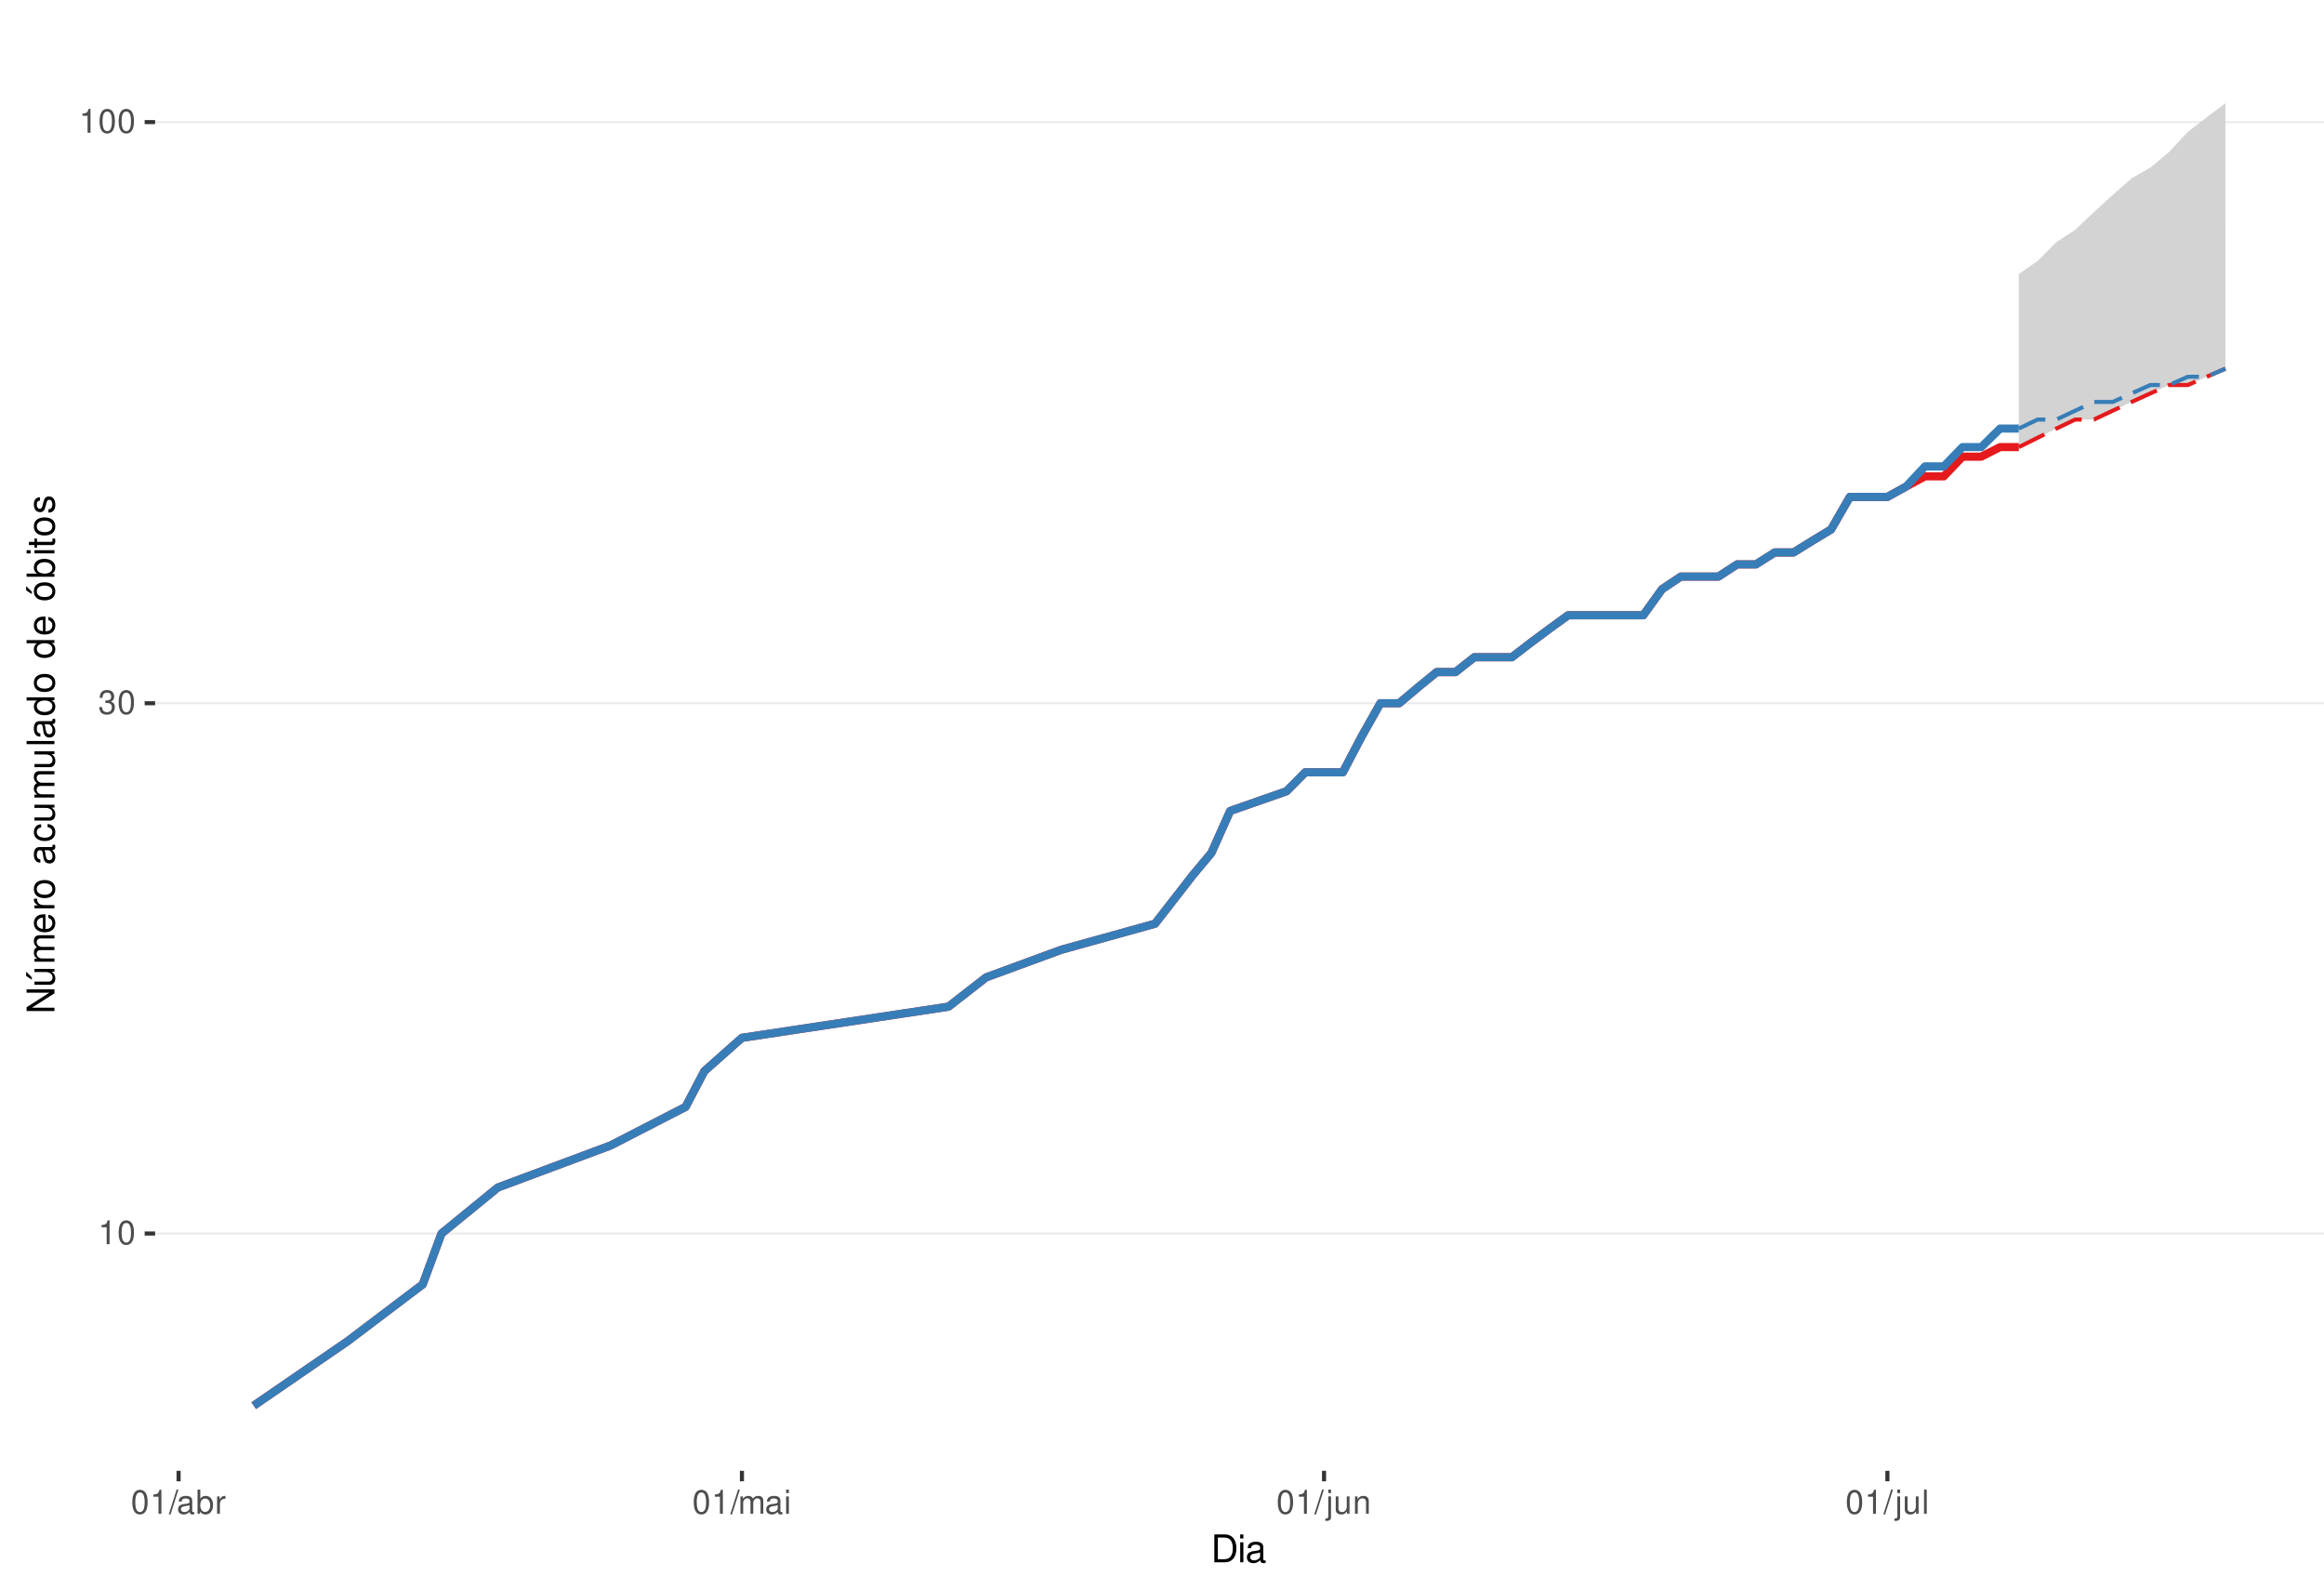
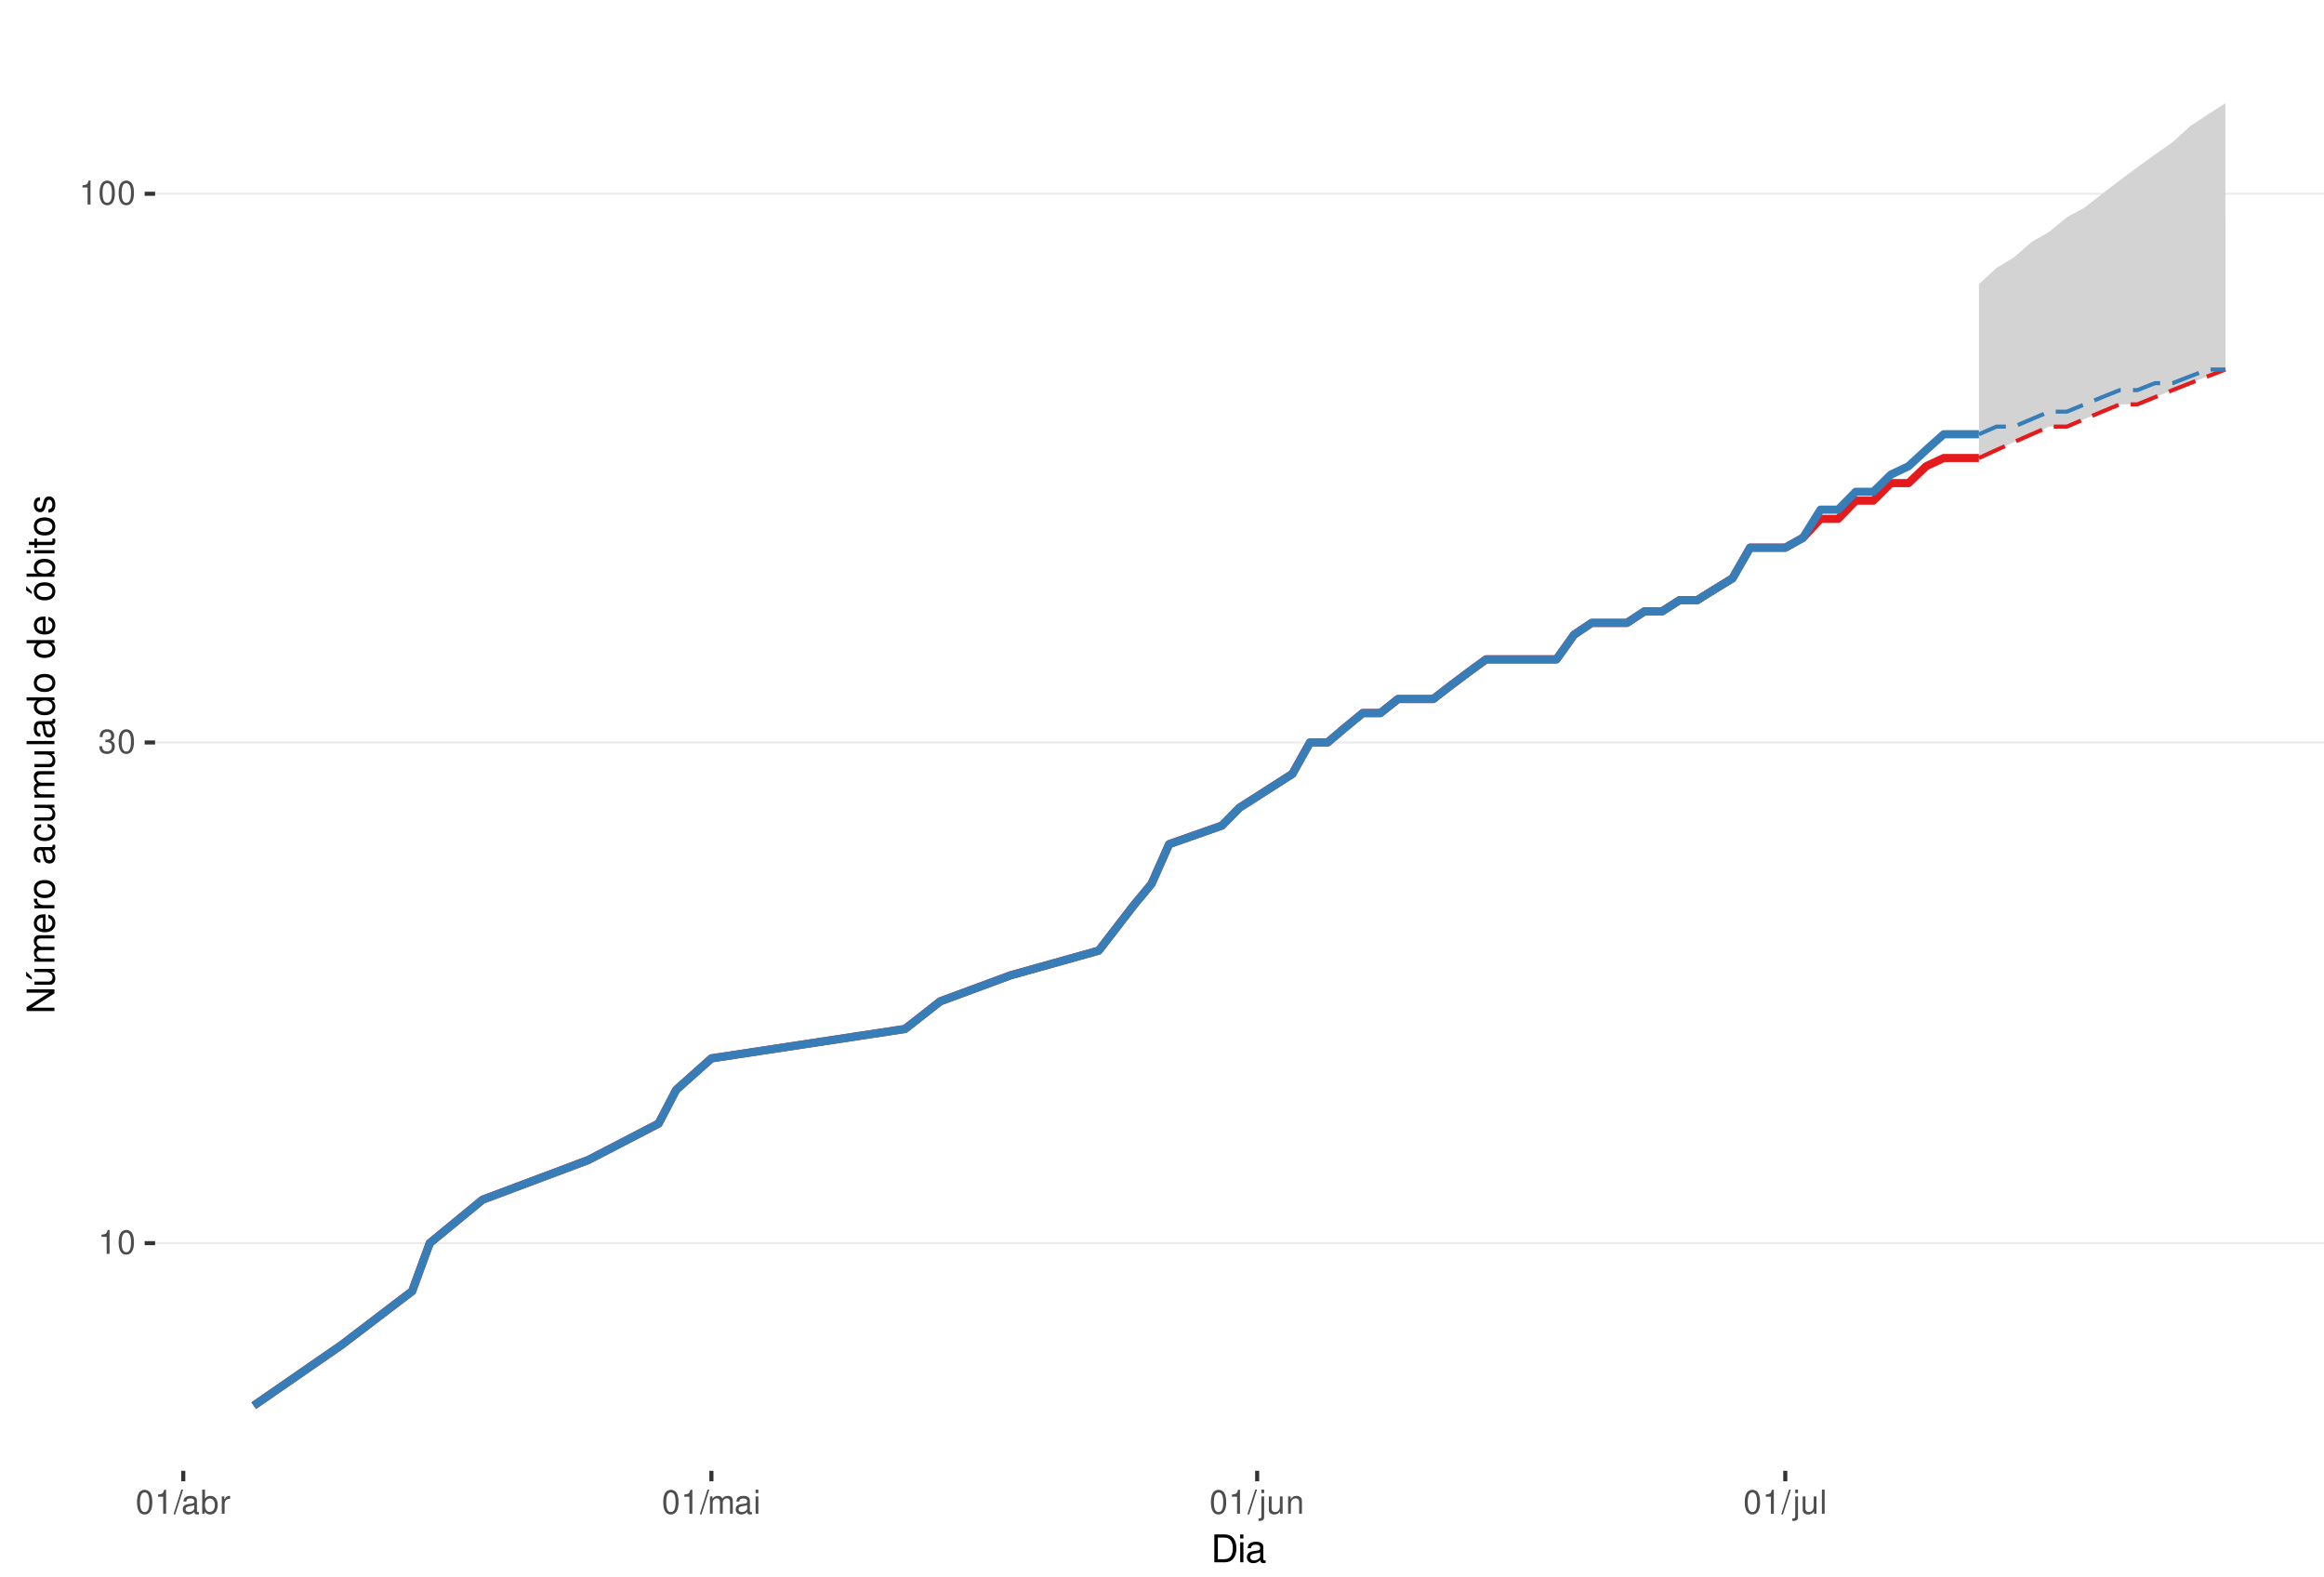
<svg xmlns="http://www.w3.org/2000/svg" xmlns:xlink="http://www.w3.org/1999/xlink" width="609pt" height="413pt" viewBox="0 0 609 413" version="1.1">
  <defs>
    <g>
      <symbol overflow="visible" id="glyph0-0">
        <path style="stroke:none;" d="" />
      </symbol>
      <symbol overflow="visible" id="glyph0-1">
        <path style="stroke:none;" d="M 2.234 -4.453 L 2.234 0 L 3 0 L 3 -6.266 L 2.5 -6.266 C 2.234 -5.297 2.062 -5.172 0.891 -5.016 L 0.891 -4.453 Z M 2.234 -4.453 " />
      </symbol>
      <symbol overflow="visible" id="glyph0-2">
        <path style="stroke:none;" d="M 2.375 -6.266 C 1.812 -6.266 1.297 -6 0.969 -5.578 C 0.578 -5.016 0.375 -4.188 0.375 -3.031 C 0.375 -0.922 1.062 0.203 2.375 0.203 C 3.672 0.203 4.391 -0.922 4.391 -2.984 C 4.391 -4.188 4.203 -5 3.797 -5.578 C 3.469 -6 2.953 -6.266 2.375 -6.266 Z M 2.375 -5.578 C 3.203 -5.578 3.609 -4.75 3.609 -3.047 C 3.609 -1.266 3.219 -0.438 2.359 -0.438 C 1.562 -0.438 1.156 -1.297 1.156 -3.016 C 1.156 -4.75 1.562 -5.578 2.375 -5.578 Z M 2.375 -5.578 " />
      </symbol>
      <symbol overflow="visible" id="glyph0-3">
        <path style="stroke:none;" d="M 1.906 -2.875 L 2.328 -2.875 C 3.156 -2.875 3.594 -2.5 3.594 -1.734 C 3.594 -0.953 3.125 -0.469 2.344 -0.469 C 1.5 -0.469 1.094 -0.906 1.031 -1.812 L 0.281 -1.812 C 0.312 -1.312 0.391 -0.984 0.547 -0.703 C 0.859 -0.109 1.469 0.203 2.297 0.203 C 3.562 0.203 4.375 -0.562 4.375 -1.75 C 4.375 -2.547 4.078 -2.984 3.344 -3.234 C 3.906 -3.469 4.203 -3.906 4.203 -4.531 C 4.203 -5.609 3.5 -6.266 2.328 -6.266 C 1.094 -6.266 0.438 -5.562 0.406 -4.234 L 1.172 -4.234 C 1.172 -4.625 1.219 -4.844 1.312 -5.031 C 1.484 -5.391 1.859 -5.594 2.344 -5.594 C 3.016 -5.594 3.422 -5.188 3.422 -4.516 C 3.422 -4.062 3.266 -3.797 2.922 -3.656 C 2.719 -3.562 2.438 -3.531 1.906 -3.516 Z M 1.906 -2.875 " />
      </symbol>
      <symbol overflow="visible" id="glyph0-4">
        <path style="stroke:none;" d="M 1.984 -6.312 L -0.062 0.172 L 0.406 0.172 L 2.453 -6.312 Z M 1.984 -6.312 " />
      </symbol>
      <symbol overflow="visible" id="glyph0-5">
        <path style="stroke:none;" d="M 4.625 -0.422 C 4.547 -0.406 4.516 -0.406 4.469 -0.406 C 4.219 -0.406 4.078 -0.531 4.078 -0.766 L 4.078 -3.422 C 4.078 -4.234 3.5 -4.672 2.375 -4.672 C 1.719 -4.672 1.188 -4.469 0.875 -4.141 C 0.672 -3.906 0.578 -3.641 0.562 -3.188 L 1.297 -3.188 C 1.344 -3.75 1.672 -4 2.359 -4 C 3.016 -4 3.375 -3.75 3.375 -3.328 L 3.375 -3.141 C 3.359 -2.828 3.203 -2.703 2.609 -2.625 C 1.594 -2.5 1.438 -2.469 1.156 -2.359 C 0.625 -2.125 0.359 -1.734 0.359 -1.141 C 0.359 -0.312 0.938 0.203 1.859 0.203 C 2.422 0.203 2.875 0 3.391 -0.469 C 3.438 0 3.672 0.203 4.141 0.203 C 4.297 0.203 4.391 0.188 4.625 0.125 Z M 3.375 -1.422 C 3.375 -1.188 3.297 -1.031 3.078 -0.844 C 2.781 -0.578 2.438 -0.438 2.016 -0.438 C 1.453 -0.438 1.109 -0.703 1.109 -1.156 C 1.109 -1.641 1.422 -1.875 2.203 -1.984 C 2.984 -2.094 3.125 -2.125 3.375 -2.234 Z M 3.375 -1.422 " />
      </symbol>
      <symbol overflow="visible" id="glyph0-6">
        <path style="stroke:none;" d="M 0.469 -6.312 L 0.469 0 L 1.109 0 L 1.109 -0.578 C 1.469 -0.047 1.922 0.203 2.547 0.203 C 3.75 0.203 4.531 -0.781 4.531 -2.281 C 4.531 -3.75 3.797 -4.672 2.594 -4.672 C 1.969 -4.672 1.531 -4.438 1.188 -3.922 L 1.188 -6.312 Z M 2.453 -3.984 C 3.25 -3.984 3.781 -3.297 3.781 -2.203 C 3.781 -1.172 3.234 -0.469 2.453 -0.469 C 1.672 -0.469 1.188 -1.172 1.188 -2.234 C 1.188 -3.297 1.672 -3.984 2.453 -3.984 Z M 2.453 -3.984 " />
      </symbol>
      <symbol overflow="visible" id="glyph0-7">
        <path style="stroke:none;" d="M 0.594 -4.531 L 0.594 0 L 1.328 0 L 1.328 -2.359 C 1.328 -3.438 1.781 -3.938 2.781 -3.906 L 2.781 -4.641 C 2.656 -4.656 2.594 -4.672 2.5 -4.672 C 2.031 -4.672 1.672 -4.391 1.266 -3.719 L 1.266 -4.531 Z M 0.594 -4.531 " />
      </symbol>
      <symbol overflow="visible" id="glyph0-8">
        <path style="stroke:none;" d="M 0.609 -4.531 L 0.609 0 L 1.328 0 L 1.328 -2.844 C 1.328 -3.5 1.812 -4.031 2.391 -4.031 C 2.938 -4.031 3.234 -3.703 3.234 -3.125 L 3.234 0 L 3.969 0 L 3.969 -2.844 C 3.969 -3.5 4.438 -4.031 5.031 -4.031 C 5.562 -4.031 5.875 -3.703 5.875 -3.125 L 5.875 0 L 6.594 0 L 6.594 -3.406 C 6.594 -4.219 6.125 -4.672 5.281 -4.672 C 4.672 -4.672 4.312 -4.484 3.891 -3.969 C 3.625 -4.453 3.25 -4.672 2.672 -4.672 C 2.062 -4.672 1.656 -4.438 1.266 -3.891 L 1.266 -4.531 Z M 0.609 -4.531 " />
      </symbol>
      <symbol overflow="visible" id="glyph0-9">
        <path style="stroke:none;" d="M 1.297 -4.531 L 0.578 -4.531 L 0.578 0 L 1.297 0 Z M 1.297 -6.312 L 0.578 -6.312 L 0.578 -5.406 L 1.297 -5.406 Z M 1.297 -6.312 " />
      </symbol>
      <symbol overflow="visible" id="glyph0-10">
        <path style="stroke:none;" d="M 0.609 -4.531 L 0.609 0.656 C 0.609 1.109 0.469 1.25 0.016 1.25 C -0.031 1.25 -0.062 1.25 -0.156 1.25 L -0.156 1.859 C -0.062 1.875 -0.031 1.891 0.094 1.891 C 0.906 1.891 1.328 1.562 1.328 0.938 L 1.328 -4.531 Z M 1.328 -6.312 L 0.609 -6.312 L 0.609 -5.406 L 1.328 -5.406 Z M 1.328 -6.312 " />
      </symbol>
      <symbol overflow="visible" id="glyph0-11">
        <path style="stroke:none;" d="M 4.172 0 L 4.172 -4.531 L 3.453 -4.531 L 3.453 -1.969 C 3.453 -1.031 2.969 -0.438 2.219 -0.438 C 1.641 -0.438 1.281 -0.781 1.281 -1.328 L 1.281 -4.531 L 0.562 -4.531 L 0.562 -1.031 C 0.562 -0.281 1.125 0.203 2.016 0.203 C 2.672 0.203 3.094 -0.031 3.516 -0.625 L 3.516 0 Z M 4.172 0 " />
      </symbol>
      <symbol overflow="visible" id="glyph0-12">
        <path style="stroke:none;" d="M 0.609 -4.531 L 0.609 0 L 1.328 0 L 1.328 -2.5 C 1.328 -3.422 1.812 -4.031 2.562 -4.031 C 3.141 -4.031 3.5 -3.688 3.5 -3.141 L 3.5 0 L 4.219 0 L 4.219 -3.422 C 4.219 -4.188 3.656 -4.672 2.781 -4.672 C 2.109 -4.672 1.672 -4.406 1.266 -3.781 L 1.266 -4.531 Z M 0.609 -4.531 " />
      </symbol>
      <symbol overflow="visible" id="glyph0-13">
        <path style="stroke:none;" d="M 1.312 -6.312 L 0.594 -6.312 L 0.594 0 L 1.312 0 Z M 1.312 -6.312 " />
      </symbol>
      <symbol overflow="visible" id="glyph1-0">
        <path style="stroke:none;" d="" />
      </symbol>
      <symbol overflow="visible" id="glyph1-1">
        <path style="stroke:none;" d="M 0.891 0 L 3.703 0 C 5.547 0 6.672 -1.375 6.672 -3.656 C 6.672 -5.906 5.547 -7.297 3.703 -7.297 L 0.891 -7.297 Z M 1.812 -0.812 L 1.812 -6.469 L 3.547 -6.469 C 4.984 -6.469 5.734 -5.5 5.734 -3.641 C 5.734 -1.797 4.984 -0.812 3.547 -0.812 Z M 1.812 -0.812 " />
      </symbol>
      <symbol overflow="visible" id="glyph1-2">
        <path style="stroke:none;" d="M 1.5 -5.234 L 0.672 -5.234 L 0.672 0 L 1.5 0 Z M 1.5 -7.297 L 0.656 -7.297 L 0.656 -6.234 L 1.5 -6.234 Z M 1.5 -7.297 " />
      </symbol>
      <symbol overflow="visible" id="glyph1-3">
        <path style="stroke:none;" d="M 5.344 -0.484 C 5.266 -0.469 5.219 -0.469 5.172 -0.469 C 4.875 -0.469 4.719 -0.625 4.719 -0.875 L 4.719 -3.953 C 4.719 -4.891 4.047 -5.391 2.75 -5.391 C 1.984 -5.391 1.375 -5.172 1.016 -4.781 C 0.766 -4.516 0.672 -4.203 0.656 -3.688 L 1.484 -3.688 C 1.562 -4.328 1.938 -4.625 2.719 -4.625 C 3.484 -4.625 3.891 -4.344 3.891 -3.844 L 3.891 -3.625 C 3.875 -3.266 3.703 -3.125 3.016 -3.047 C 1.844 -2.891 1.656 -2.844 1.344 -2.719 C 0.734 -2.453 0.422 -2 0.422 -1.312 C 0.422 -0.375 1.078 0.234 2.141 0.234 C 2.797 0.234 3.328 0 3.922 -0.547 C 3.984 0 4.234 0.234 4.781 0.234 C 4.953 0.234 5.062 0.203 5.344 0.141 Z M 3.891 -1.656 C 3.891 -1.375 3.812 -1.203 3.562 -0.969 C 3.219 -0.656 2.812 -0.5 2.312 -0.5 C 1.672 -0.5 1.297 -0.812 1.297 -1.344 C 1.297 -1.891 1.656 -2.172 2.547 -2.297 C 3.438 -2.422 3.609 -2.453 3.891 -2.594 Z M 3.891 -1.656 " />
      </symbol>
      <symbol overflow="visible" id="glyph2-0">
        <path style="stroke:none;" d="" />
      </symbol>
      <symbol overflow="visible" id="glyph2-1">
        <path style="stroke:none;" d="M -7.297 -6.453 L -7.297 -5.578 L -1.328 -5.578 L -7.297 -1.766 L -7.297 -0.766 L 0 -0.766 L 0 -1.641 L -5.906 -1.641 L 0 -5.406 L 0 -6.453 Z M -7.297 -6.453 " />
      </symbol>
      <symbol overflow="visible" id="glyph2-2">
        <path style="stroke:none;" d="M 0 -4.812 L -5.234 -4.812 L -5.234 -3.984 L -2.266 -3.984 C -1.203 -3.984 -0.5 -3.438 -0.5 -2.562 C -0.5 -1.906 -0.906 -1.484 -1.531 -1.484 L -5.234 -1.484 L -5.234 -0.656 L -1.203 -0.656 C -0.328 -0.656 0.234 -1.297 0.234 -2.312 C 0.234 -3.094 -0.047 -3.578 -0.734 -4.062 L 0 -4.062 Z M -7.406 -2.953 L -5.922 -2 L -5.922 -2.594 L -7.406 -4.094 Z M -7.406 -2.953 " />
      </symbol>
      <symbol overflow="visible" id="glyph2-3">
        <path style="stroke:none;" d="M -5.234 -0.703 L 0 -0.703 L 0 -1.547 L -3.297 -1.547 C -4.047 -1.547 -4.656 -2.094 -4.656 -2.766 C -4.656 -3.391 -4.281 -3.734 -3.609 -3.734 L 0 -3.734 L 0 -4.578 L -3.297 -4.578 C -4.047 -4.578 -4.656 -5.125 -4.656 -5.812 C -4.656 -6.422 -4.266 -6.781 -3.609 -6.781 L 0 -6.781 L 0 -7.625 L -3.938 -7.625 C -4.875 -7.625 -5.391 -7.078 -5.391 -6.094 C -5.391 -5.406 -5.188 -4.984 -4.594 -4.484 C -5.156 -4.188 -5.391 -3.766 -5.391 -3.078 C -5.391 -2.375 -5.125 -1.906 -4.5 -1.469 L -5.234 -1.469 Z M -5.234 -0.703 " />
      </symbol>
      <symbol overflow="visible" id="glyph2-4">
        <path style="stroke:none;" d="M -2.344 -5.125 C -3.141 -5.125 -3.625 -5.062 -4.016 -4.922 C -4.875 -4.578 -5.391 -3.781 -5.391 -2.797 C -5.391 -1.344 -4.281 -0.406 -2.547 -0.406 C -0.812 -0.406 0.234 -1.297 0.234 -2.781 C 0.234 -3.984 -0.453 -4.812 -1.594 -5.016 L -1.594 -4.188 C -0.906 -3.953 -0.547 -3.484 -0.547 -2.812 C -0.547 -2.281 -0.781 -1.828 -1.219 -1.547 C -1.516 -1.344 -1.812 -1.281 -2.344 -1.266 Z M -3.016 -1.297 C -3.984 -1.359 -4.625 -1.953 -4.625 -2.797 C -4.625 -3.641 -3.953 -4.234 -3.016 -4.234 Z M -3.016 -1.297 " />
      </symbol>
      <symbol overflow="visible" id="glyph2-5">
        <path style="stroke:none;" d="M -5.234 -0.688 L 0 -0.688 L 0 -1.531 L -2.719 -1.531 C -3.984 -1.547 -4.547 -2.062 -4.516 -3.203 L -5.359 -3.203 C -5.375 -3.062 -5.391 -2.984 -5.391 -2.891 C -5.391 -2.344 -5.062 -1.938 -4.297 -1.453 L -5.234 -1.453 Z M -5.234 -0.688 " />
      </symbol>
      <symbol overflow="visible" id="glyph2-6">
        <path style="stroke:none;" d="M -5.391 -2.719 C -5.391 -1.234 -4.344 -0.359 -2.578 -0.359 C -0.812 -0.359 0.234 -1.234 0.234 -2.734 C 0.234 -4.203 -0.812 -5.094 -2.547 -5.094 C -4.359 -5.094 -5.391 -4.234 -5.391 -2.719 Z M -4.625 -2.734 C -4.625 -3.672 -3.844 -4.234 -2.547 -4.234 C -1.312 -4.234 -0.547 -3.656 -0.547 -2.734 C -0.547 -1.797 -1.312 -1.234 -2.578 -1.234 C -3.844 -1.234 -4.625 -1.797 -4.625 -2.734 Z M -4.625 -2.734 " />
      </symbol>
      <symbol overflow="visible" id="glyph2-7">
        <path style="stroke:none;" d="" />
      </symbol>
      <symbol overflow="visible" id="glyph2-8">
        <path style="stroke:none;" d="M -0.484 -5.344 C -0.469 -5.266 -0.469 -5.219 -0.469 -5.172 C -0.469 -4.875 -0.625 -4.719 -0.875 -4.719 L -3.953 -4.719 C -4.891 -4.719 -5.391 -4.047 -5.391 -2.75 C -5.391 -1.984 -5.172 -1.375 -4.781 -1.016 C -4.516 -0.766 -4.203 -0.672 -3.688 -0.656 L -3.688 -1.484 C -4.328 -1.562 -4.625 -1.938 -4.625 -2.719 C -4.625 -3.484 -4.344 -3.891 -3.844 -3.891 L -3.625 -3.891 C -3.266 -3.875 -3.125 -3.703 -3.047 -3.016 C -2.891 -1.844 -2.844 -1.656 -2.719 -1.344 C -2.453 -0.734 -2 -0.422 -1.312 -0.422 C -0.375 -0.422 0.234 -1.078 0.234 -2.141 C 0.234 -2.797 0 -3.328 -0.547 -3.922 C 0 -3.984 0.234 -4.234 0.234 -4.781 C 0.234 -4.953 0.203 -5.062 0.141 -5.344 Z M -1.656 -3.891 C -1.375 -3.891 -1.203 -3.812 -0.969 -3.562 C -0.656 -3.219 -0.5 -2.812 -0.5 -2.312 C -0.5 -1.672 -0.812 -1.297 -1.344 -1.297 C -1.891 -1.297 -2.172 -1.656 -2.297 -2.547 C -2.422 -3.438 -2.453 -3.609 -2.594 -3.891 Z M -1.656 -3.891 " />
      </symbol>
      <symbol overflow="visible" id="glyph2-9">
        <path style="stroke:none;" d="M -3.484 -4.703 C -3.984 -4.672 -4.312 -4.562 -4.609 -4.359 C -5.094 -4 -5.391 -3.375 -5.391 -2.641 C -5.391 -1.219 -4.266 -0.312 -2.531 -0.312 C -0.844 -0.312 0.234 -1.203 0.234 -2.625 C 0.234 -3.875 -0.516 -4.672 -1.797 -4.766 L -1.797 -3.938 C -0.953 -3.797 -0.547 -3.359 -0.547 -2.656 C -0.547 -1.734 -1.297 -1.188 -2.531 -1.188 C -3.844 -1.188 -4.625 -1.719 -4.625 -2.625 C -4.625 -3.328 -4.203 -3.766 -3.484 -3.875 Z M -3.484 -4.703 " />
      </symbol>
      <symbol overflow="visible" id="glyph2-10">
        <path style="stroke:none;" d="M 0 -4.812 L -5.234 -4.812 L -5.234 -3.984 L -2.266 -3.984 C -1.203 -3.984 -0.5 -3.438 -0.5 -2.562 C -0.5 -1.906 -0.906 -1.484 -1.531 -1.484 L -5.234 -1.484 L -5.234 -0.656 L -1.203 -0.656 C -0.328 -0.656 0.234 -1.297 0.234 -2.312 C 0.234 -3.094 -0.047 -3.578 -0.734 -4.062 L 0 -4.062 Z M 0 -4.812 " />
      </symbol>
      <symbol overflow="visible" id="glyph2-11">
        <path style="stroke:none;" d="M -7.297 -1.516 L -7.297 -0.688 L 0 -0.688 L 0 -1.516 Z M -7.297 -1.516 " />
      </symbol>
      <symbol overflow="visible" id="glyph2-12">
        <path style="stroke:none;" d="M -7.297 -4.953 L -7.297 -4.125 L -4.578 -4.125 C -5.109 -3.766 -5.391 -3.203 -5.391 -2.516 C -5.391 -1.156 -4.297 -0.266 -2.625 -0.266 C -0.859 -0.266 0.234 -1.125 0.234 -2.547 C 0.234 -3.266 -0.047 -3.766 -0.688 -4.203 L 0 -4.203 L 0 -4.953 Z M -4.609 -2.656 C -4.609 -3.547 -3.812 -4.125 -2.562 -4.125 C -1.344 -4.125 -0.547 -3.547 -0.547 -2.656 C -0.547 -1.734 -1.359 -1.125 -2.578 -1.125 C -3.797 -1.125 -4.609 -1.734 -4.609 -2.656 Z M -4.609 -2.656 " />
      </symbol>
      <symbol overflow="visible" id="glyph2-13">
        <path style="stroke:none;" d="M -5.391 -2.719 C -5.391 -1.234 -4.344 -0.359 -2.578 -0.359 C -0.812 -0.359 0.234 -1.234 0.234 -2.734 C 0.234 -4.203 -0.812 -5.094 -2.547 -5.094 C -4.359 -5.094 -5.391 -4.234 -5.391 -2.719 Z M -4.625 -2.734 C -4.625 -3.672 -3.844 -4.234 -2.547 -4.234 C -1.312 -4.234 -0.547 -3.656 -0.547 -2.734 C -0.547 -1.797 -1.312 -1.234 -2.578 -1.234 C -3.844 -1.234 -4.625 -1.797 -4.625 -2.734 Z M -7.406 -2.984 L -5.922 -2.016 L -5.922 -2.625 L -7.406 -4.109 Z M -7.406 -2.984 " />
      </symbol>
      <symbol overflow="visible" id="glyph2-14">
        <path style="stroke:none;" d="M -7.297 -0.547 L 0 -0.547 L 0 -1.297 L -0.672 -1.297 C -0.062 -1.688 0.234 -2.219 0.234 -2.953 C 0.234 -4.328 -0.906 -5.234 -2.641 -5.234 C -4.344 -5.234 -5.391 -4.375 -5.391 -2.984 C -5.391 -2.266 -5.125 -1.766 -4.531 -1.375 L -7.297 -1.375 Z M -4.609 -2.828 C -4.609 -3.766 -3.797 -4.359 -2.547 -4.359 C -1.359 -4.359 -0.547 -3.734 -0.547 -2.828 C -0.547 -1.938 -1.344 -1.375 -2.578 -1.375 C -3.812 -1.375 -4.609 -1.938 -4.609 -2.828 Z M -4.609 -2.828 " />
      </symbol>
      <symbol overflow="visible" id="glyph2-15">
        <path style="stroke:none;" d="M -5.234 -1.5 L -5.234 -0.672 L 0 -0.672 L 0 -1.5 Z M -7.297 -1.5 L -7.297 -0.656 L -6.234 -0.656 L -6.234 -1.5 Z M -7.297 -1.5 " />
      </symbol>
      <symbol overflow="visible" id="glyph2-16">
        <path style="stroke:none;" d="M -5.234 -2.547 L -5.234 -1.688 L -6.688 -1.688 L -6.688 -0.844 L -5.234 -0.844 L -5.234 -0.141 L -4.562 -0.141 L -4.562 -0.844 L -0.594 -0.844 C -0.062 -0.844 0.234 -1.203 0.234 -1.859 C 0.234 -2.078 0.203 -2.266 0.156 -2.547 L -0.547 -2.547 C -0.516 -2.422 -0.5 -2.312 -0.5 -2.141 C -0.5 -1.781 -0.594 -1.688 -0.969 -1.688 L -4.562 -1.688 L -4.562 -2.547 Z M -5.234 -2.547 " />
      </symbol>
      <symbol overflow="visible" id="glyph2-17">
        <path style="stroke:none;" d="M -3.781 -4.375 C -4.812 -4.375 -5.391 -3.688 -5.391 -2.484 C -5.391 -1.266 -4.766 -0.469 -3.797 -0.469 C -2.969 -0.469 -2.578 -0.891 -2.281 -2.125 L -2.094 -2.906 C -1.953 -3.484 -1.734 -3.719 -1.375 -3.719 C -0.875 -3.719 -0.547 -3.234 -0.547 -2.5 C -0.547 -2.047 -0.672 -1.672 -0.891 -1.453 C -1.047 -1.328 -1.188 -1.266 -1.562 -1.219 L -1.562 -0.344 C -0.344 -0.375 0.234 -1.062 0.234 -2.438 C 0.234 -3.75 -0.422 -4.594 -1.438 -4.594 C -2.203 -4.594 -2.641 -4.156 -2.891 -3.109 L -3.078 -2.312 C -3.234 -1.625 -3.453 -1.344 -3.828 -1.344 C -4.312 -1.344 -4.625 -1.766 -4.625 -2.453 C -4.625 -3.125 -4.328 -3.484 -3.781 -3.5 Z M -3.781 -4.375 " />
      </symbol>
    </g>
    <clipPath id="clip1">
      <path d="M 40.645 9.961 L 609 9.961 L 609 385.328 L 40.645 385.328 Z M 40.645 9.961 " />
    </clipPath>
    <clipPath id="clip2">
-       <path d="M 40.645 322 L 609 322 L 609 324 L 40.645 324 Z M 40.645 322 " />
+       <path d="M 40.645 325 L 609 325 L 609 326 L 40.645 326 Z M 40.645 325 " />
    </clipPath>
    <clipPath id="clip3">
-       <path d="M 40.645 183 L 609 183 L 609 185 L 40.645 185 Z M 40.645 183 " />
+       <path d="M 40.645 194 L 609 194 L 609 195 L 40.645 195 Z M 40.645 194 " />
    </clipPath>
    <clipPath id="clip4">
-       <path d="M 40.645 31 L 609 31 L 609 33 L 40.645 33 Z M 40.645 31 " />
+       <path d="M 40.645 50 L 609 50 L 609 52 L 40.645 52 Z M 40.645 50 " />
    </clipPath>
  </defs>
  <g id="surface318">
    <rect x="0" y="0" width="609" height="413" style="fill:rgb(100%,100%,100%);fill-opacity:1;stroke:none;" />
    <rect x="0" y="0" width="609" height="413" style="fill:rgb(100%,100%,100%);fill-opacity:1;stroke:none;" />
    <path style="fill:none;stroke-width:1.067;stroke-linecap:round;stroke-linejoin:round;stroke:rgb(100%,100%,100%);stroke-opacity:1;stroke-miterlimit:10;" d="M 0 413 L 609 413 L 609 0 L 0 0 Z M 0 413 " />
    <g clip-path="url(#clip1)" clip-rule="nonzero">
      <path style=" stroke:none;fill-rule:nonzero;fill:rgb(100%,100%,100%);fill-opacity:1;" d="M 40.645 385.328 L 609 385.328 L 609 9.961 L 40.645 9.961 Z M 40.645 385.328 " />
    </g>
    <g clip-path="url(#clip2)" clip-rule="nonzero">
-       <path style="fill:none;stroke-width:0.533;stroke-linecap:butt;stroke-linejoin:round;stroke:rgb(92.157%,92.157%,92.157%);stroke-opacity:1;stroke-miterlimit:10;" d="M 40.645 323.164 L 609 323.164 " />
+       <path style="fill:none;stroke-width:0.533;stroke-linecap:butt;stroke-linejoin:round;stroke:rgb(92.157%,92.157%,92.157%);stroke-opacity:1;stroke-miterlimit:10;" d="M 40.645 325.684 L 609 325.684 " />
    </g>
    <g clip-path="url(#clip3)" clip-rule="nonzero">
-       <path style="fill:none;stroke-width:0.533;stroke-linecap:butt;stroke-linejoin:round;stroke:rgb(92.157%,92.157%,92.157%);stroke-opacity:1;stroke-miterlimit:10;" d="M 40.645 184.234 L 609 184.234 " />
+       <path style="fill:none;stroke-width:0.533;stroke-linecap:butt;stroke-linejoin:round;stroke:rgb(92.157%,92.157%,92.157%);stroke-opacity:1;stroke-miterlimit:10;" d="M 40.645 194.516 L 609 194.516 " />
    </g>
    <g clip-path="url(#clip4)" clip-rule="nonzero">
-       <path style="fill:none;stroke-width:0.533;stroke-linecap:butt;stroke-linejoin:round;stroke:rgb(92.157%,92.157%,92.157%);stroke-opacity:1;stroke-miterlimit:10;" d="M 40.645 31.984 L 609 31.984 " />
-     </g>
-     <path style=" stroke:none;fill-rule:nonzero;fill:rgb(82.745%,82.745%,82.745%);fill-opacity:1;" d="M 529.035 71.781 L 533.957 68.363 L 538.879 63.402 L 543.801 60.203 L 548.719 55.547 L 553.641 51.059 L 558.562 46.723 L 563.48 43.91 L 568.402 39.809 L 573.324 34.539 L 578.246 30.727 L 583.164 27.023 L 583.164 96.582 L 578.246 98.707 L 573.324 100.867 L 568.402 100.867 L 563.48 103.07 L 558.562 105.305 L 553.641 107.586 L 548.719 109.906 L 543.801 109.906 L 538.879 112.27 L 533.957 114.68 L 529.035 117.133 Z M 529.035 71.781 " />
-     <path style=" stroke:none;fill-rule:nonzero;fill:rgb(82.745%,82.745%,82.745%);fill-opacity:1;" d="M 529.035 112.27 L 533.957 105.305 L 538.879 100.867 L 543.801 94.492 L 548.719 90.414 L 553.641 84.531 L 558.562 78.906 L 563.48 75.293 L 568.402 70.062 L 573.324 66.688 L 578.246 63.402 L 583.164 60.203 L 583.164 96.582 L 578.246 98.707 L 573.324 98.707 L 568.402 100.867 L 563.48 100.867 L 558.562 103.07 L 553.641 105.305 L 548.719 105.305 L 543.801 107.586 L 538.879 109.906 L 533.957 109.906 Z M 529.035 112.27 " />
-     <path style="fill:none;stroke-width:2.134;stroke-linecap:butt;stroke-linejoin:round;stroke:rgb(89.412%,10.196%,10.98%);stroke-opacity:1;stroke-miterlimit:10;" d="M 66.48 368.266 L 91.082 351.379 L 110.766 336.484 L 115.688 323.164 L 130.449 311.109 L 159.977 300.105 L 179.66 289.984 L 184.578 280.613 L 194.422 271.891 L 248.551 263.727 L 258.391 256.062 L 278.074 248.832 L 302.68 241.996 L 312.52 229.34 L 317.441 223.457 L 322.363 212.453 L 337.125 207.293 L 342.047 202.332 L 351.887 202.332 L 356.809 192.961 L 361.73 184.234 L 366.648 184.234 L 371.57 180.09 L 376.492 176.074 L 381.41 176.074 L 386.332 172.184 L 396.176 172.184 L 401.094 168.406 L 406.016 164.742 L 410.938 161.18 L 430.621 161.18 L 435.543 154.344 L 440.461 151.059 L 450.305 151.059 L 455.223 147.855 L 460.145 147.855 L 465.066 144.734 L 469.988 144.734 L 474.906 141.688 L 479.828 138.711 L 484.75 130.184 L 494.59 130.184 L 499.512 127.461 L 504.434 124.801 L 509.352 124.801 L 514.273 119.637 L 519.195 119.637 L 524.117 117.133 L 529.035 117.133 " />
-     <path style="fill:none;stroke-width:1.067;stroke-linecap:butt;stroke-linejoin:round;stroke:rgb(89.412%,10.196%,10.98%);stroke-opacity:1;stroke-dasharray:7.469,3.201;stroke-miterlimit:10;" d="M 529.035 117.133 L 533.957 114.68 L 538.879 112.27 L 543.801 109.906 L 548.719 109.906 L 553.641 107.586 L 558.562 105.305 L 563.48 103.07 L 568.402 100.867 L 573.324 100.867 L 578.246 98.707 L 583.164 96.582 " />
-     <path style="fill:none;stroke-width:2.134;stroke-linecap:butt;stroke-linejoin:round;stroke:rgb(21.569%,49.412%,72.157%);stroke-opacity:1;stroke-miterlimit:10;" d="M 66.48 368.266 L 91.082 351.379 L 110.766 336.484 L 115.688 323.164 L 130.449 311.109 L 159.977 300.105 L 179.66 289.984 L 184.578 280.613 L 194.422 271.891 L 248.551 263.727 L 258.391 256.062 L 278.074 248.832 L 302.68 241.996 L 312.52 229.34 L 317.441 223.457 L 322.363 212.453 L 337.125 207.293 L 342.047 202.332 L 351.887 202.332 L 356.809 192.961 L 361.73 184.234 L 366.648 184.234 L 371.57 180.09 L 376.492 176.074 L 381.41 176.074 L 386.332 172.184 L 396.176 172.184 L 401.094 168.406 L 406.016 164.742 L 410.938 161.18 L 430.621 161.18 L 435.543 154.344 L 440.461 151.059 L 450.305 151.059 L 455.223 147.855 L 460.145 147.855 L 465.066 144.734 L 469.988 144.734 L 474.906 141.688 L 479.828 138.711 L 484.75 130.184 L 494.59 130.184 L 499.512 127.461 L 504.434 122.191 L 509.352 122.191 L 514.273 117.133 L 519.195 117.133 L 524.117 112.27 L 529.035 112.27 " />
-     <path style="fill:none;stroke-width:1.067;stroke-linecap:butt;stroke-linejoin:round;stroke:rgb(21.569%,49.412%,72.157%);stroke-opacity:1;stroke-dasharray:7.469,3.201;stroke-miterlimit:10;" d="M 529.035 112.27 L 533.957 109.906 L 538.879 109.906 L 543.801 107.586 L 548.719 105.305 L 553.641 105.305 L 558.562 103.07 L 563.48 100.867 L 568.402 100.867 L 573.324 98.707 L 578.246 98.707 L 583.164 96.582 " />
-     <g style="fill:rgb(30.196%,30.196%,30.196%);fill-opacity:1;">
-       <use xlink:href="#glyph0-1" x="25.715" y="325.97" />
-       <use xlink:href="#glyph0-2" x="30.715" y="325.97" />
-     </g>
-     <g style="fill:rgb(30.196%,30.196%,30.196%);fill-opacity:1;">
-       <use xlink:href="#glyph0-3" x="25.715" y="187.04" />
-       <use xlink:href="#glyph0-2" x="30.715" y="187.04" />
-     </g>
-     <g style="fill:rgb(30.196%,30.196%,30.196%);fill-opacity:1;">
-       <use xlink:href="#glyph0-1" x="20.715" y="34.79" />
-       <use xlink:href="#glyph0-2" x="25.715" y="34.79" />
-       <use xlink:href="#glyph0-2" x="30.715" y="34.79" />
-     </g>
-     <path style="fill:none;stroke-width:1.067;stroke-linecap:butt;stroke-linejoin:round;stroke:rgb(20%,20%,20%);stroke-opacity:1;stroke-miterlimit:10;" d="M 37.906 323.164 L 40.645 323.164 " />
-     <path style="fill:none;stroke-width:1.067;stroke-linecap:butt;stroke-linejoin:round;stroke:rgb(20%,20%,20%);stroke-opacity:1;stroke-miterlimit:10;" d="M 37.906 184.234 L 40.645 184.234 " />
-     <path style="fill:none;stroke-width:1.067;stroke-linecap:butt;stroke-linejoin:round;stroke:rgb(20%,20%,20%);stroke-opacity:1;stroke-miterlimit:10;" d="M 37.906 31.984 L 40.645 31.984 " />
-     <path style="fill:none;stroke-width:1.067;stroke-linecap:butt;stroke-linejoin:round;stroke:rgb(20%,20%,20%);stroke-opacity:1;stroke-miterlimit:10;" d="M 46.797 388.07 L 46.797 385.328 " />
-     <path style="fill:none;stroke-width:1.067;stroke-linecap:butt;stroke-linejoin:round;stroke:rgb(20%,20%,20%);stroke-opacity:1;stroke-miterlimit:10;" d="M 194.422 388.07 L 194.422 385.328 " />
-     <path style="fill:none;stroke-width:1.067;stroke-linecap:butt;stroke-linejoin:round;stroke:rgb(20%,20%,20%);stroke-opacity:1;stroke-miterlimit:10;" d="M 346.965 388.07 L 346.965 385.328 " />
-     <path style="fill:none;stroke-width:1.067;stroke-linecap:butt;stroke-linejoin:round;stroke:rgb(20%,20%,20%);stroke-opacity:1;stroke-miterlimit:10;" d="M 494.59 388.07 L 494.59 385.328 " />
-     <g style="fill:rgb(30.196%,30.196%,30.196%);fill-opacity:1;">
-       <use xlink:href="#glyph0-2" x="34.297" y="396.567" />
-       <use xlink:href="#glyph0-1" x="39.297" y="396.567" />
-       <use xlink:href="#glyph0-4" x="44.297" y="396.567" />
-       <use xlink:href="#glyph0-5" x="46.297" y="396.567" />
-       <use xlink:href="#glyph0-6" x="51.297" y="396.567" />
-       <use xlink:href="#glyph0-7" x="56.297" y="396.567" />
-     </g>
-     <g style="fill:rgb(30.196%,30.196%,30.196%);fill-opacity:1;">
-       <use xlink:href="#glyph0-2" x="181.422" y="396.567" />
-       <use xlink:href="#glyph0-1" x="186.422" y="396.567" />
-       <use xlink:href="#glyph0-4" x="191.422" y="396.567" />
-       <use xlink:href="#glyph0-8" x="193.422" y="396.567" />
-       <use xlink:href="#glyph0-5" x="200.422" y="396.567" />
-       <use xlink:href="#glyph0-9" x="205.422" y="396.567" />
-     </g>
-     <g style="fill:rgb(30.196%,30.196%,30.196%);fill-opacity:1;">
-       <use xlink:href="#glyph0-2" x="334.465" y="396.567" />
-       <use xlink:href="#glyph0-1" x="339.465" y="396.567" />
-       <use xlink:href="#glyph0-4" x="344.465" y="396.567" />
-       <use xlink:href="#glyph0-10" x="347.465" y="396.567" />
-       <use xlink:href="#glyph0-11" x="349.465" y="396.567" />
-       <use xlink:href="#glyph0-12" x="354.465" y="396.567" />
-     </g>
-     <g style="fill:rgb(30.196%,30.196%,30.196%);fill-opacity:1;">
-       <use xlink:href="#glyph0-2" x="483.59" y="396.567" />
-       <use xlink:href="#glyph0-1" x="488.59" y="396.567" />
-       <use xlink:href="#glyph0-4" x="493.59" y="396.567" />
-       <use xlink:href="#glyph0-10" x="496.59" y="396.567" />
-       <use xlink:href="#glyph0-11" x="498.59" y="396.567" />
-       <use xlink:href="#glyph0-13" x="503.59" y="396.567" />
+       <path style="fill:none;stroke-width:0.533;stroke-linecap:butt;stroke-linejoin:round;stroke:rgb(92.157%,92.157%,92.157%);stroke-opacity:1;stroke-miterlimit:10;" d="M 40.645 50.766 L 609 50.766 " />
+     </g>
+     <path style=" stroke:none;fill-rule:nonzero;fill:rgb(82.745%,82.745%,82.745%);fill-opacity:1;" d="M 518.578 74.461 L 523.191 70.172 L 527.805 67.395 L 532.418 63.348 L 537.031 60.723 L 541.645 56.891 L 546.258 54.402 L 550.871 50.766 L 555.484 47.238 L 560.098 43.809 L 564.711 40.477 L 569.324 37.234 L 573.938 33.047 L 578.551 29.996 L 583.164 27.023 L 583.164 96.812 L 578.551 98.582 L 573.938 100.375 L 569.324 102.199 L 564.711 104.051 L 560.098 105.93 L 555.484 105.93 L 550.871 107.84 L 546.258 109.781 L 541.645 111.758 L 537.031 111.758 L 532.418 113.762 L 527.805 115.805 L 523.191 117.879 L 518.578 119.992 Z M 518.578 74.461 " />
+     <path style=" stroke:none;fill-rule:nonzero;fill:rgb(82.745%,82.745%,82.745%);fill-opacity:1;" d="M 518.578 113.762 L 523.191 107.84 L 527.805 104.051 L 532.418 98.582 L 537.031 93.352 L 541.645 88.34 L 546.258 85.113 L 550.871 80.43 L 555.484 75.926 L 560.098 73.012 L 564.711 68.773 L 569.324 66.027 L 573.938 62.027 L 578.551 59.43 L 583.164 58.152 L 583.164 96.812 L 578.551 96.812 L 573.938 98.582 L 569.324 100.375 L 564.711 100.375 L 560.098 102.199 L 555.484 102.199 L 550.871 104.051 L 546.258 105.93 L 541.645 107.84 L 537.031 107.84 L 532.418 109.781 L 527.805 111.758 L 523.191 111.758 Z M 518.578 113.762 " />
+     <path style="fill:none;stroke-width:2.134;stroke-linecap:butt;stroke-linejoin:round;stroke:rgb(89.412%,10.196%,10.98%);stroke-opacity:1;stroke-miterlimit:10;" d="M 66.48 368.266 L 89.547 352.324 L 108 338.262 L 112.613 325.684 L 126.453 314.301 L 154.133 303.914 L 172.586 294.355 L 177.199 285.508 L 186.426 277.273 L 237.172 269.566 L 246.398 262.328 L 264.852 255.504 L 287.918 249.047 L 297.145 237.098 L 301.758 231.543 L 306.371 221.156 L 320.211 216.281 L 324.824 211.598 L 338.664 202.75 L 343.277 194.516 L 347.891 194.516 L 352.504 190.598 L 357.117 186.809 L 361.73 186.809 L 366.344 183.133 L 375.57 183.133 L 380.184 179.57 L 384.797 176.109 L 389.41 172.746 L 407.863 172.746 L 412.477 166.289 L 417.09 163.188 L 426.316 163.188 L 430.93 160.168 L 435.543 160.168 L 440.156 157.219 L 444.766 157.219 L 449.379 154.34 L 453.992 151.531 L 458.605 143.48 L 467.832 143.48 L 472.445 140.91 L 477.059 135.938 L 481.672 135.938 L 486.285 131.16 L 490.898 131.16 L 495.512 126.566 L 500.125 126.566 L 504.738 122.145 L 509.352 119.992 L 518.578 119.992 " />
+     <path style="fill:none;stroke-width:1.067;stroke-linecap:butt;stroke-linejoin:round;stroke:rgb(89.412%,10.196%,10.98%);stroke-opacity:1;stroke-dasharray:7.469,3.201;stroke-miterlimit:10;" d="M 518.578 119.992 L 523.191 117.879 L 527.805 115.805 L 532.418 113.762 L 537.031 111.758 L 541.645 111.758 L 546.258 109.781 L 550.871 107.84 L 555.484 105.93 L 560.098 105.93 L 564.711 104.051 L 569.324 102.199 L 573.938 100.375 L 578.551 98.582 L 583.164 96.812 " />
+     <path style="fill:none;stroke-width:2.134;stroke-linecap:butt;stroke-linejoin:round;stroke:rgb(21.569%,49.412%,72.157%);stroke-opacity:1;stroke-miterlimit:10;" d="M 66.48 368.266 L 89.547 352.324 L 108 338.262 L 112.613 325.684 L 126.453 314.301 L 154.133 303.914 L 172.586 294.355 L 177.199 285.508 L 186.426 277.273 L 237.172 269.566 L 246.398 262.328 L 264.852 255.504 L 287.918 249.047 L 297.145 237.098 L 301.758 231.543 L 306.371 221.156 L 320.211 216.281 L 324.824 211.598 L 338.664 202.75 L 343.277 194.516 L 347.891 194.516 L 352.504 190.598 L 357.117 186.809 L 361.73 186.809 L 366.344 183.133 L 375.57 183.133 L 380.184 179.57 L 384.797 176.109 L 389.41 172.746 L 407.863 172.746 L 412.477 166.289 L 417.09 163.188 L 426.316 163.188 L 430.93 160.168 L 435.543 160.168 L 440.156 157.219 L 444.766 157.219 L 449.379 154.34 L 453.992 151.531 L 458.605 143.48 L 467.832 143.48 L 472.445 140.91 L 477.059 133.523 L 481.672 133.523 L 486.285 128.84 L 490.898 128.84 L 495.512 124.336 L 500.125 122.145 L 504.738 117.879 L 509.352 113.762 L 518.578 113.762 " />
+     <path style="fill:none;stroke-width:1.067;stroke-linecap:butt;stroke-linejoin:round;stroke:rgb(21.569%,49.412%,72.157%);stroke-opacity:1;stroke-dasharray:7.469,3.201;stroke-miterlimit:10;" d="M 518.578 113.762 L 523.191 111.758 L 527.805 111.758 L 532.418 109.781 L 537.031 107.84 L 541.645 107.84 L 546.258 105.93 L 550.871 104.051 L 555.484 102.199 L 560.098 102.199 L 564.711 100.375 L 569.324 100.375 L 573.938 98.582 L 578.551 96.812 L 583.164 96.812 " />
+     <g style="fill:rgb(30.196%,30.196%,30.196%);fill-opacity:1;">
+       <use xlink:href="#glyph0-1" x="25.715" y="328.489" />
+       <use xlink:href="#glyph0-2" x="30.715" y="328.489" />
+     </g>
+     <g style="fill:rgb(30.196%,30.196%,30.196%);fill-opacity:1;">
+       <use xlink:href="#glyph0-3" x="25.715" y="197.321" />
+       <use xlink:href="#glyph0-2" x="30.715" y="197.321" />
+     </g>
+     <g style="fill:rgb(30.196%,30.196%,30.196%);fill-opacity:1;">
+       <use xlink:href="#glyph0-1" x="20.715" y="53.571" />
+       <use xlink:href="#glyph0-2" x="25.715" y="53.571" />
+       <use xlink:href="#glyph0-2" x="30.715" y="53.571" />
+     </g>
+     <path style="fill:none;stroke-width:1.067;stroke-linecap:butt;stroke-linejoin:round;stroke:rgb(20%,20%,20%);stroke-opacity:1;stroke-miterlimit:10;" d="M 37.906 325.684 L 40.645 325.684 " />
+     <path style="fill:none;stroke-width:1.067;stroke-linecap:butt;stroke-linejoin:round;stroke:rgb(20%,20%,20%);stroke-opacity:1;stroke-miterlimit:10;" d="M 37.906 194.516 L 40.645 194.516 " />
+     <path style="fill:none;stroke-width:1.067;stroke-linecap:butt;stroke-linejoin:round;stroke:rgb(20%,20%,20%);stroke-opacity:1;stroke-miterlimit:10;" d="M 37.906 50.766 L 40.645 50.766 " />
+     <path style="fill:none;stroke-width:1.067;stroke-linecap:butt;stroke-linejoin:round;stroke:rgb(20%,20%,20%);stroke-opacity:1;stroke-miterlimit:10;" d="M 48.027 388.07 L 48.027 385.328 " />
+     <path style="fill:none;stroke-width:1.067;stroke-linecap:butt;stroke-linejoin:round;stroke:rgb(20%,20%,20%);stroke-opacity:1;stroke-miterlimit:10;" d="M 186.426 388.07 L 186.426 385.328 " />
+     <path style="fill:none;stroke-width:1.067;stroke-linecap:butt;stroke-linejoin:round;stroke:rgb(20%,20%,20%);stroke-opacity:1;stroke-miterlimit:10;" d="M 329.438 388.07 L 329.438 385.328 " />
+     <path style="fill:none;stroke-width:1.067;stroke-linecap:butt;stroke-linejoin:round;stroke:rgb(20%,20%,20%);stroke-opacity:1;stroke-miterlimit:10;" d="M 467.832 388.07 L 467.832 385.328 " />
+     <g style="fill:rgb(30.196%,30.196%,30.196%);fill-opacity:1;">
+       <use xlink:href="#glyph0-2" x="35.527" y="396.567" />
+       <use xlink:href="#glyph0-1" x="40.527" y="396.567" />
+       <use xlink:href="#glyph0-4" x="45.527" y="396.567" />
+       <use xlink:href="#glyph0-5" x="47.527" y="396.567" />
+       <use xlink:href="#glyph0-6" x="52.527" y="396.567" />
+       <use xlink:href="#glyph0-7" x="57.527" y="396.567" />
+     </g>
+     <g style="fill:rgb(30.196%,30.196%,30.196%);fill-opacity:1;">
+       <use xlink:href="#glyph0-2" x="173.426" y="396.567" />
+       <use xlink:href="#glyph0-1" x="178.426" y="396.567" />
+       <use xlink:href="#glyph0-4" x="183.426" y="396.567" />
+       <use xlink:href="#glyph0-8" x="185.426" y="396.567" />
+       <use xlink:href="#glyph0-5" x="192.426" y="396.567" />
+       <use xlink:href="#glyph0-9" x="197.426" y="396.567" />
+     </g>
+     <g style="fill:rgb(30.196%,30.196%,30.196%);fill-opacity:1;">
+       <use xlink:href="#glyph0-2" x="316.938" y="396.567" />
+       <use xlink:href="#glyph0-1" x="321.938" y="396.567" />
+       <use xlink:href="#glyph0-4" x="326.938" y="396.567" />
+       <use xlink:href="#glyph0-10" x="329.938" y="396.567" />
+       <use xlink:href="#glyph0-11" x="331.938" y="396.567" />
+       <use xlink:href="#glyph0-12" x="336.938" y="396.567" />
+     </g>
+     <g style="fill:rgb(30.196%,30.196%,30.196%);fill-opacity:1;">
+       <use xlink:href="#glyph0-2" x="456.832" y="396.567" />
+       <use xlink:href="#glyph0-1" x="461.832" y="396.567" />
+       <use xlink:href="#glyph0-4" x="466.832" y="396.567" />
+       <use xlink:href="#glyph0-10" x="469.832" y="396.567" />
+       <use xlink:href="#glyph0-11" x="471.832" y="396.567" />
+       <use xlink:href="#glyph0-13" x="476.832" y="396.567" />
    </g>
    <g style="fill:rgb(0%,0%,0%);fill-opacity:1;">
      <use xlink:href="#glyph1-1" x="317.324" y="409.29" />
      <use xlink:href="#glyph1-2" x="324.324" y="409.29" />
      <use xlink:href="#glyph1-3" x="326.324" y="409.29" />
    </g>
    <g style="fill:rgb(0%,0%,0%);fill-opacity:1;">
      <use xlink:href="#glyph2-1" x="14.263" y="265.645" />
      <use xlink:href="#glyph2-2" x="14.263" y="258.645" />
      <use xlink:href="#glyph2-3" x="14.263" y="252.645" />
      <use xlink:href="#glyph2-4" x="14.263" y="244.645" />
      <use xlink:href="#glyph2-5" x="14.263" y="238.645" />
      <use xlink:href="#glyph2-6" x="14.263" y="235.645" />
      <use xlink:href="#glyph2-7" x="14.263" y="229.645" />
      <use xlink:href="#glyph2-8" x="14.263" y="226.645" />
      <use xlink:href="#glyph2-9" x="14.263" y="220.645" />
      <use xlink:href="#glyph2-10" x="14.263" y="215.645" />
      <use xlink:href="#glyph2-3" x="14.263" y="209.645" />
      <use xlink:href="#glyph2-10" x="14.263" y="201.645" />
      <use xlink:href="#glyph2-11" x="14.263" y="195.645" />
      <use xlink:href="#glyph2-8" x="14.263" y="193.645" />
      <use xlink:href="#glyph2-12" x="14.263" y="187.645" />
      <use xlink:href="#glyph2-6" x="14.263" y="181.645" />
      <use xlink:href="#glyph2-7" x="14.263" y="175.645" />
      <use xlink:href="#glyph2-12" x="14.263" y="172.645" />
      <use xlink:href="#glyph2-4" x="14.263" y="166.645" />
      <use xlink:href="#glyph2-7" x="14.263" y="160.645" />
      <use xlink:href="#glyph2-13" x="14.263" y="157.645" />
      <use xlink:href="#glyph2-14" x="14.263" y="151.645" />
      <use xlink:href="#glyph2-15" x="14.263" y="145.645" />
      <use xlink:href="#glyph2-16" x="14.263" y="143.645" />
      <use xlink:href="#glyph2-6" x="14.263" y="140.645" />
      <use xlink:href="#glyph2-17" x="14.263" y="134.645" />
    </g>
  </g>
</svg>
